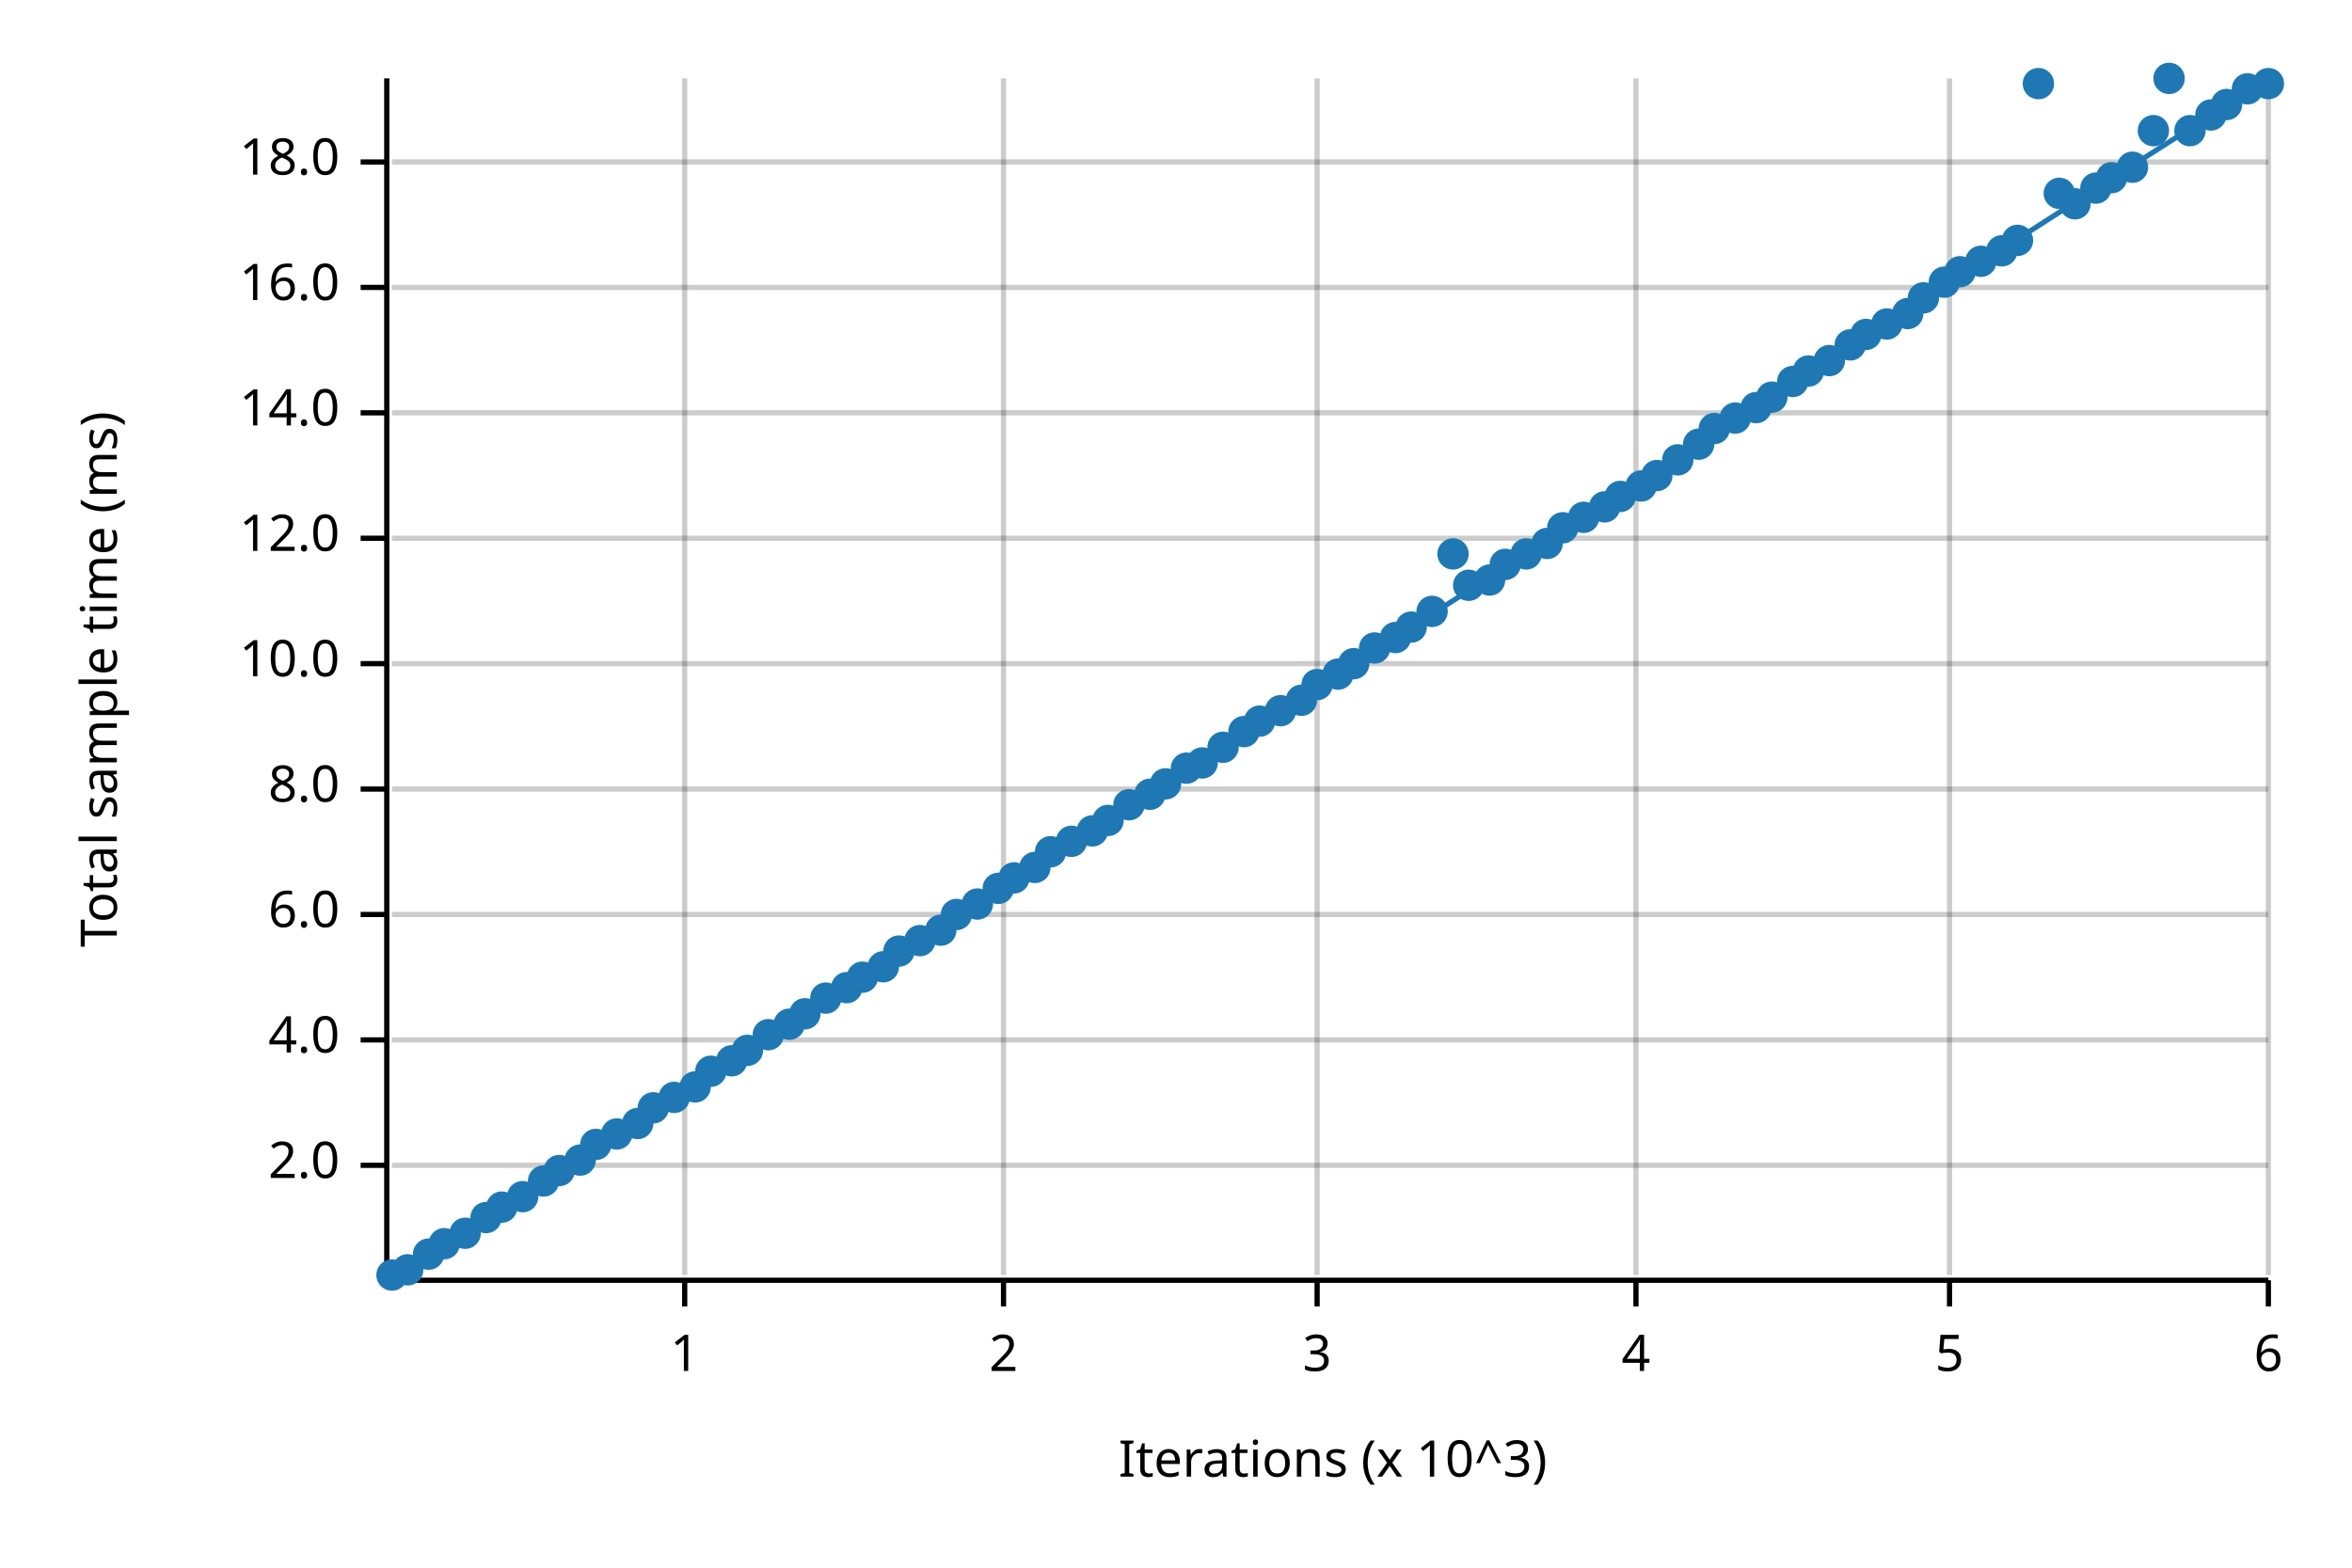
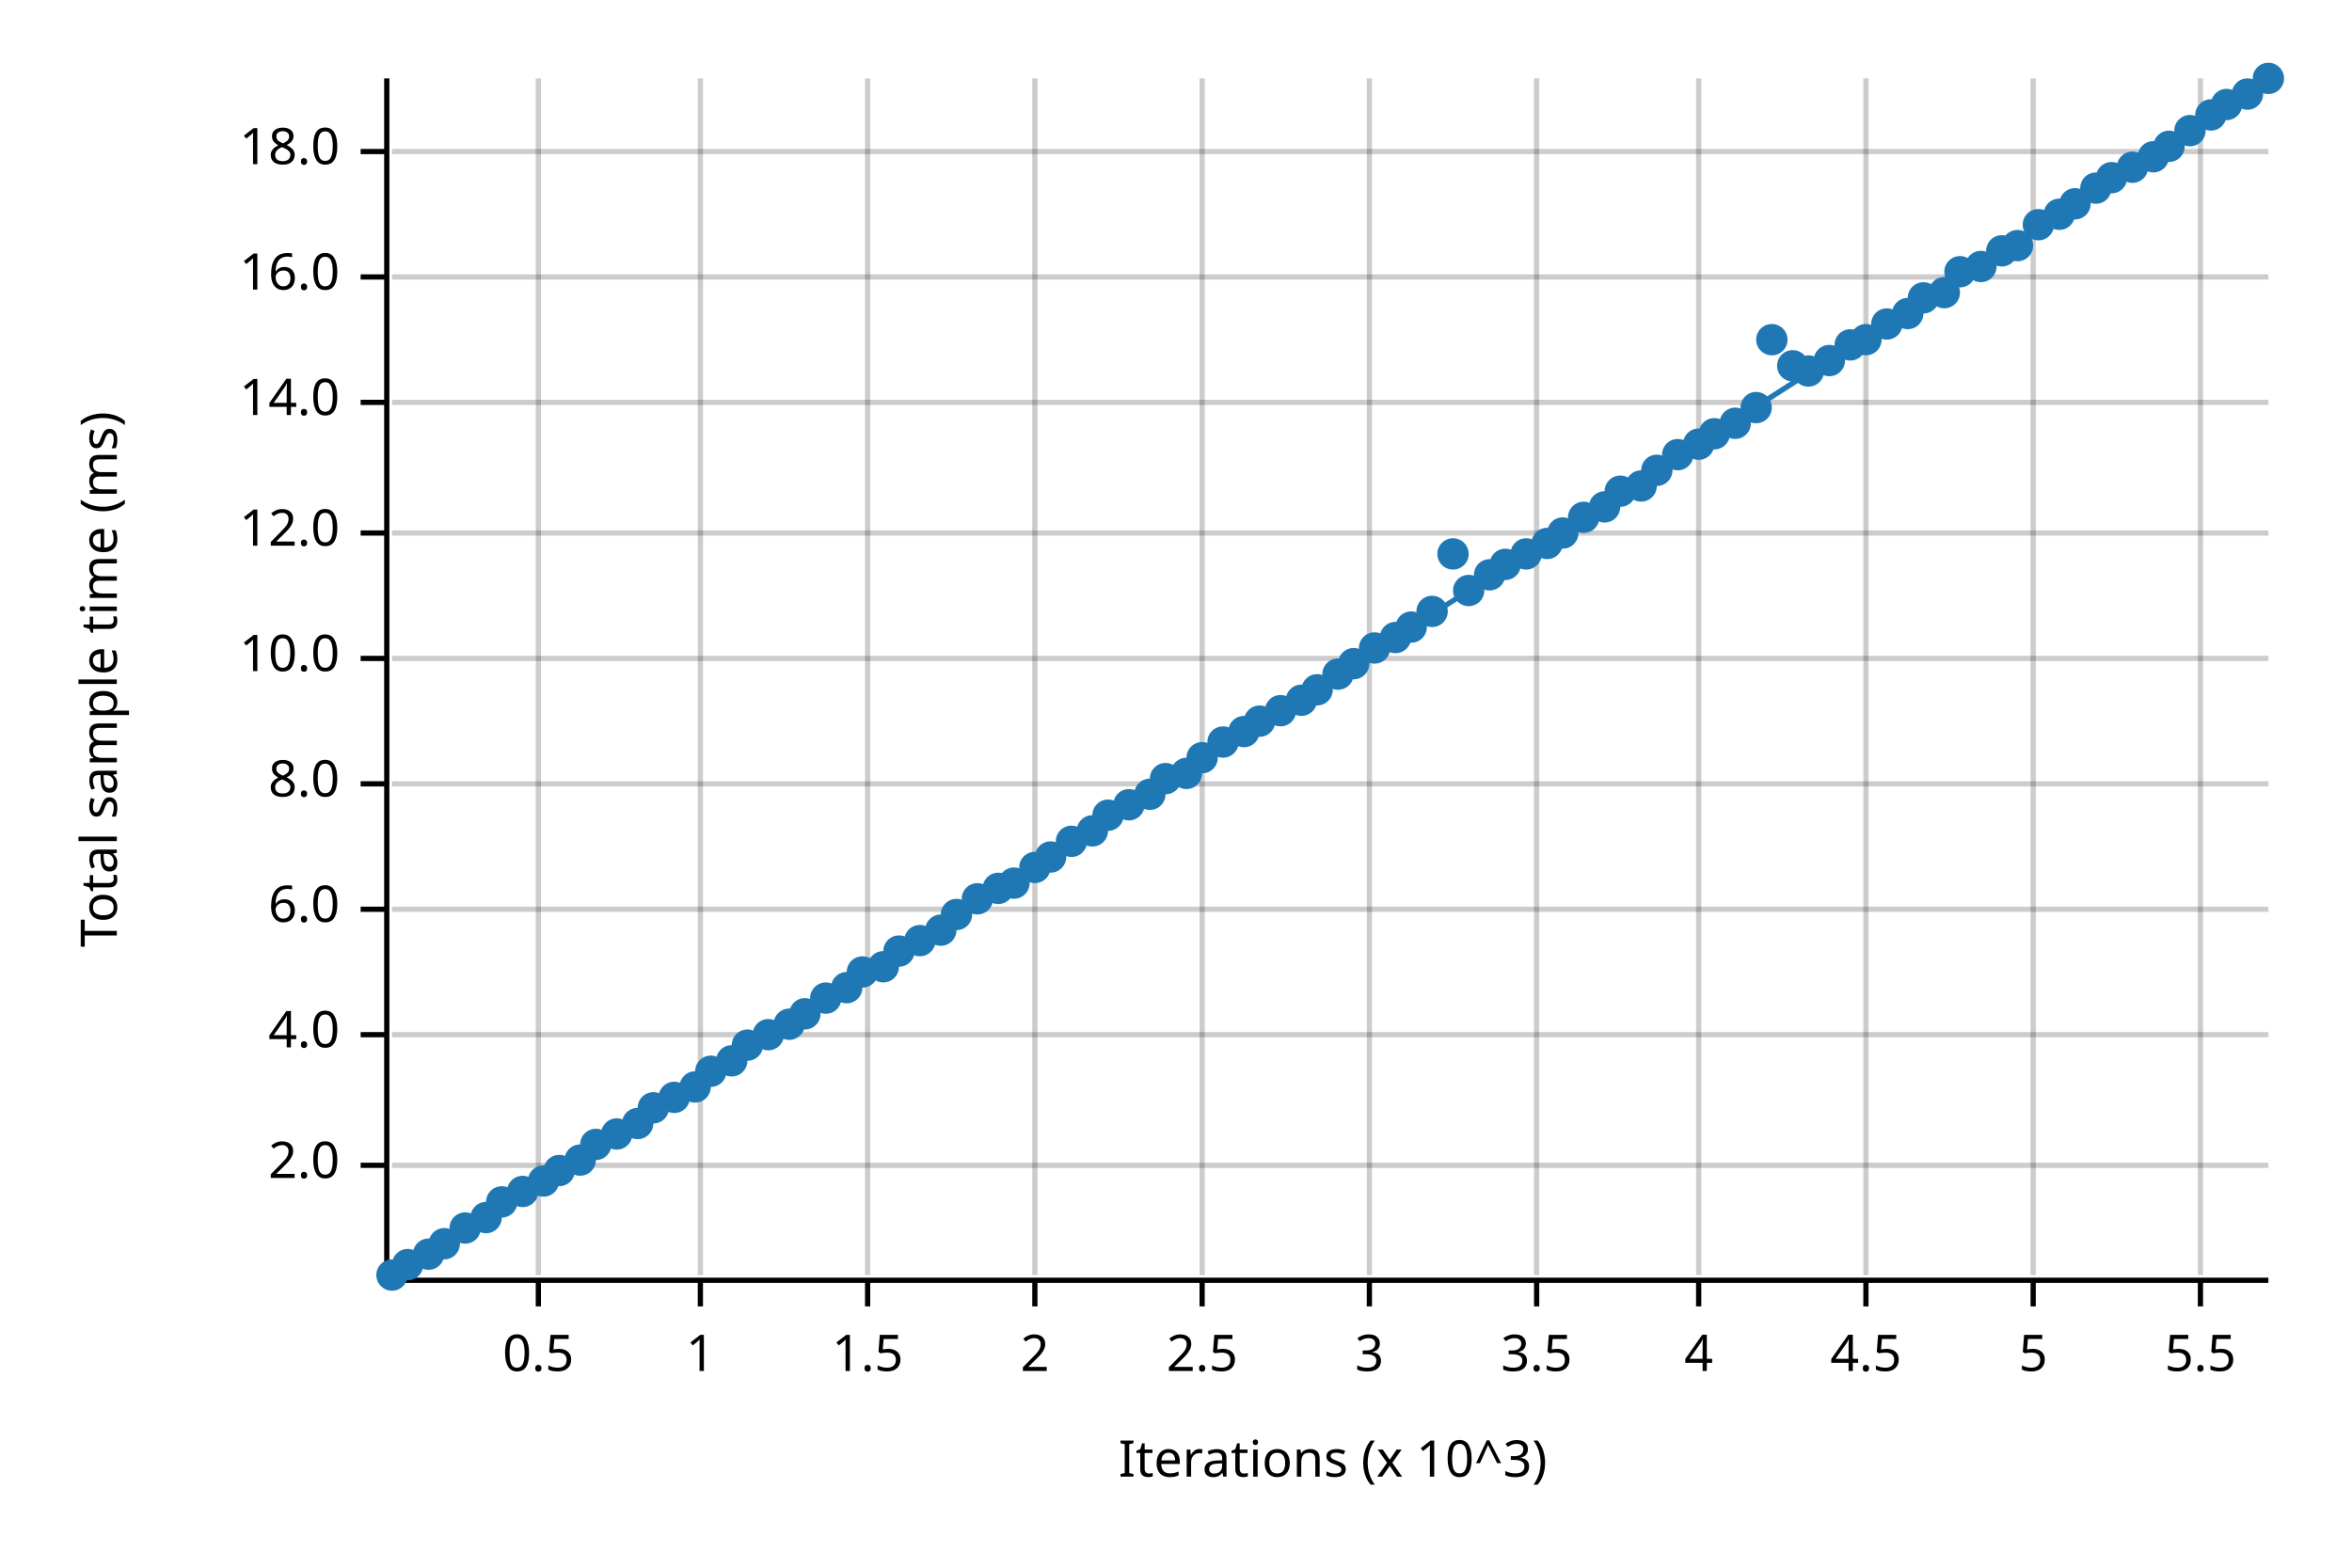
<svg xmlns="http://www.w3.org/2000/svg" width="450" height="300" viewBox="0 0 450 300">
  <text x="15" y="130" dy="0.76em" text-anchor="middle" font-family="sans-serif" font-size="9.677" opacity="1" fill="#000000" transform="rotate(270, 15, 130)">
Total sample time (ms)
</text>
  <text x="255" y="285" dy="-0.5ex" text-anchor="middle" font-family="sans-serif" font-size="9.677" opacity="1" fill="#000000">
Iterations (x 10^3)
</text>
-   <line opacity="0.2" stroke="#000000" stroke-width="1" x1="131" y1="244" x2="131" y2="15" />
-   <line opacity="0.2" stroke="#000000" stroke-width="1" x1="192" y1="244" x2="192" y2="15" />
-   <line opacity="0.2" stroke="#000000" stroke-width="1" x1="252" y1="244" x2="252" y2="15" />
-   <line opacity="0.2" stroke="#000000" stroke-width="1" x1="313" y1="244" x2="313" y2="15" />
-   <line opacity="0.2" stroke="#000000" stroke-width="1" x1="373" y1="244" x2="373" y2="15" />
-   <line opacity="0.2" stroke="#000000" stroke-width="1" x1="434" y1="244" x2="434" y2="15" />
+   <line opacity="0.2" stroke="#000000" stroke-width="1" x1="103" y1="244" x2="103" y2="15" />
+   <line opacity="0.2" stroke="#000000" stroke-width="1" x1="134" y1="244" x2="134" y2="15" />
+   <line opacity="0.2" stroke="#000000" stroke-width="1" x1="166" y1="244" x2="166" y2="15" />
+   <line opacity="0.2" stroke="#000000" stroke-width="1" x1="198" y1="244" x2="198" y2="15" />
+   <line opacity="0.2" stroke="#000000" stroke-width="1" x1="230" y1="244" x2="230" y2="15" />
+   <line opacity="0.2" stroke="#000000" stroke-width="1" x1="262" y1="244" x2="262" y2="15" />
+   <line opacity="0.2" stroke="#000000" stroke-width="1" x1="294" y1="244" x2="294" y2="15" />
+   <line opacity="0.2" stroke="#000000" stroke-width="1" x1="325" y1="244" x2="325" y2="15" />
+   <line opacity="0.2" stroke="#000000" stroke-width="1" x1="357" y1="244" x2="357" y2="15" />
+   <line opacity="0.2" stroke="#000000" stroke-width="1" x1="389" y1="244" x2="389" y2="15" />
+   <line opacity="0.2" stroke="#000000" stroke-width="1" x1="421" y1="244" x2="421" y2="15" />
  <line opacity="0.2" stroke="#000000" stroke-width="1" x1="75" y1="223" x2="434" y2="223" />
-   <line opacity="0.2" stroke="#000000" stroke-width="1" x1="75" y1="199" x2="434" y2="199" />
-   <line opacity="0.2" stroke="#000000" stroke-width="1" x1="75" y1="175" x2="434" y2="175" />
-   <line opacity="0.2" stroke="#000000" stroke-width="1" x1="75" y1="151" x2="434" y2="151" />
-   <line opacity="0.2" stroke="#000000" stroke-width="1" x1="75" y1="127" x2="434" y2="127" />
-   <line opacity="0.2" stroke="#000000" stroke-width="1" x1="75" y1="103" x2="434" y2="103" />
-   <line opacity="0.2" stroke="#000000" stroke-width="1" x1="75" y1="79" x2="434" y2="79" />
-   <line opacity="0.2" stroke="#000000" stroke-width="1" x1="75" y1="55" x2="434" y2="55" />
-   <line opacity="0.2" stroke="#000000" stroke-width="1" x1="75" y1="31" x2="434" y2="31" />
+   <line opacity="0.2" stroke="#000000" stroke-width="1" x1="75" y1="198" x2="434" y2="198" />
+   <line opacity="0.2" stroke="#000000" stroke-width="1" x1="75" y1="174" x2="434" y2="174" />
+   <line opacity="0.2" stroke="#000000" stroke-width="1" x1="75" y1="150" x2="434" y2="150" />
+   <line opacity="0.2" stroke="#000000" stroke-width="1" x1="75" y1="126" x2="434" y2="126" />
+   <line opacity="0.2" stroke="#000000" stroke-width="1" x1="75" y1="102" x2="434" y2="102" />
+   <line opacity="0.2" stroke="#000000" stroke-width="1" x1="75" y1="77" x2="434" y2="77" />
+   <line opacity="0.2" stroke="#000000" stroke-width="1" x1="75" y1="53" x2="434" y2="53" />
+   <line opacity="0.2" stroke="#000000" stroke-width="1" x1="75" y1="29" x2="434" y2="29" />
  <polyline fill="none" opacity="1" stroke="#000000" stroke-width="1" points="74,15 74,244 " />
  <text x="65" y="223" dy="0.5ex" text-anchor="end" font-family="sans-serif" font-size="9.677" opacity="1" fill="#000000">
2.0
</text>
  <polyline fill="none" opacity="1" stroke="#000000" stroke-width="1" points="69,223 74,223 " />
-   <text x="65" y="199" dy="0.5ex" text-anchor="end" font-family="sans-serif" font-size="9.677" opacity="1" fill="#000000">
+   <text x="65" y="198" dy="0.5ex" text-anchor="end" font-family="sans-serif" font-size="9.677" opacity="1" fill="#000000">
4.0
</text>
-   <polyline fill="none" opacity="1" stroke="#000000" stroke-width="1" points="69,199 74,199 " />
-   <text x="65" y="175" dy="0.5ex" text-anchor="end" font-family="sans-serif" font-size="9.677" opacity="1" fill="#000000">
+   <polyline fill="none" opacity="1" stroke="#000000" stroke-width="1" points="69,198 74,198 " />
+   <text x="65" y="174" dy="0.5ex" text-anchor="end" font-family="sans-serif" font-size="9.677" opacity="1" fill="#000000">
6.0
</text>
-   <polyline fill="none" opacity="1" stroke="#000000" stroke-width="1" points="69,175 74,175 " />
-   <text x="65" y="151" dy="0.5ex" text-anchor="end" font-family="sans-serif" font-size="9.677" opacity="1" fill="#000000">
+   <polyline fill="none" opacity="1" stroke="#000000" stroke-width="1" points="69,174 74,174 " />
+   <text x="65" y="150" dy="0.5ex" text-anchor="end" font-family="sans-serif" font-size="9.677" opacity="1" fill="#000000">
8.0
</text>
-   <polyline fill="none" opacity="1" stroke="#000000" stroke-width="1" points="69,151 74,151 " />
-   <text x="65" y="127" dy="0.5ex" text-anchor="end" font-family="sans-serif" font-size="9.677" opacity="1" fill="#000000">
+   <polyline fill="none" opacity="1" stroke="#000000" stroke-width="1" points="69,150 74,150 " />
+   <text x="65" y="126" dy="0.5ex" text-anchor="end" font-family="sans-serif" font-size="9.677" opacity="1" fill="#000000">
10.0
</text>
-   <polyline fill="none" opacity="1" stroke="#000000" stroke-width="1" points="69,127 74,127 " />
-   <text x="65" y="103" dy="0.5ex" text-anchor="end" font-family="sans-serif" font-size="9.677" opacity="1" fill="#000000">
+   <polyline fill="none" opacity="1" stroke="#000000" stroke-width="1" points="69,126 74,126 " />
+   <text x="65" y="102" dy="0.5ex" text-anchor="end" font-family="sans-serif" font-size="9.677" opacity="1" fill="#000000">
12.0
</text>
-   <polyline fill="none" opacity="1" stroke="#000000" stroke-width="1" points="69,103 74,103 " />
-   <text x="65" y="79" dy="0.5ex" text-anchor="end" font-family="sans-serif" font-size="9.677" opacity="1" fill="#000000">
+   <polyline fill="none" opacity="1" stroke="#000000" stroke-width="1" points="69,102 74,102 " />
+   <text x="65" y="77" dy="0.5ex" text-anchor="end" font-family="sans-serif" font-size="9.677" opacity="1" fill="#000000">
14.0
</text>
-   <polyline fill="none" opacity="1" stroke="#000000" stroke-width="1" points="69,79 74,79 " />
-   <text x="65" y="55" dy="0.5ex" text-anchor="end" font-family="sans-serif" font-size="9.677" opacity="1" fill="#000000">
+   <polyline fill="none" opacity="1" stroke="#000000" stroke-width="1" points="69,77 74,77 " />
+   <text x="65" y="53" dy="0.5ex" text-anchor="end" font-family="sans-serif" font-size="9.677" opacity="1" fill="#000000">
16.0
</text>
-   <polyline fill="none" opacity="1" stroke="#000000" stroke-width="1" points="69,55 74,55 " />
-   <text x="65" y="31" dy="0.5ex" text-anchor="end" font-family="sans-serif" font-size="9.677" opacity="1" fill="#000000">
+   <polyline fill="none" opacity="1" stroke="#000000" stroke-width="1" points="69,53 74,53 " />
+   <text x="65" y="29" dy="0.5ex" text-anchor="end" font-family="sans-serif" font-size="9.677" opacity="1" fill="#000000">
18.0
</text>
-   <polyline fill="none" opacity="1" stroke="#000000" stroke-width="1" points="69,31 74,31 " />
+   <polyline fill="none" opacity="1" stroke="#000000" stroke-width="1" points="69,29 74,29 " />
  <polyline fill="none" opacity="1" stroke="#000000" stroke-width="1" points="75,245 434,245 " />
-   <text x="131" y="255" dy="0.76em" text-anchor="middle" font-family="sans-serif" font-size="9.677" opacity="1" fill="#000000">
+   <text x="103" y="255" dy="0.76em" text-anchor="middle" font-family="sans-serif" font-size="9.677" opacity="1" fill="#000000">
+ 0.5
+ </text>
+   <polyline fill="none" opacity="1" stroke="#000000" stroke-width="1" points="103,245 103,250 " />
+   <text x="134" y="255" dy="0.76em" text-anchor="middle" font-family="sans-serif" font-size="9.677" opacity="1" fill="#000000">
1
</text>
-   <polyline fill="none" opacity="1" stroke="#000000" stroke-width="1" points="131,245 131,250 " />
-   <text x="192" y="255" dy="0.76em" text-anchor="middle" font-family="sans-serif" font-size="9.677" opacity="1" fill="#000000">
+   <polyline fill="none" opacity="1" stroke="#000000" stroke-width="1" points="134,245 134,250 " />
+   <text x="166" y="255" dy="0.76em" text-anchor="middle" font-family="sans-serif" font-size="9.677" opacity="1" fill="#000000">
+ 1.5
+ </text>
+   <polyline fill="none" opacity="1" stroke="#000000" stroke-width="1" points="166,245 166,250 " />
+   <text x="198" y="255" dy="0.76em" text-anchor="middle" font-family="sans-serif" font-size="9.677" opacity="1" fill="#000000">
2
</text>
-   <polyline fill="none" opacity="1" stroke="#000000" stroke-width="1" points="192,245 192,250 " />
-   <text x="252" y="255" dy="0.76em" text-anchor="middle" font-family="sans-serif" font-size="9.677" opacity="1" fill="#000000">
+   <polyline fill="none" opacity="1" stroke="#000000" stroke-width="1" points="198,245 198,250 " />
+   <text x="230" y="255" dy="0.76em" text-anchor="middle" font-family="sans-serif" font-size="9.677" opacity="1" fill="#000000">
+ 2.5
+ </text>
+   <polyline fill="none" opacity="1" stroke="#000000" stroke-width="1" points="230,245 230,250 " />
+   <text x="262" y="255" dy="0.76em" text-anchor="middle" font-family="sans-serif" font-size="9.677" opacity="1" fill="#000000">
3
</text>
-   <polyline fill="none" opacity="1" stroke="#000000" stroke-width="1" points="252,245 252,250 " />
-   <text x="313" y="255" dy="0.76em" text-anchor="middle" font-family="sans-serif" font-size="9.677" opacity="1" fill="#000000">
+   <polyline fill="none" opacity="1" stroke="#000000" stroke-width="1" points="262,245 262,250 " />
+   <text x="294" y="255" dy="0.76em" text-anchor="middle" font-family="sans-serif" font-size="9.677" opacity="1" fill="#000000">
+ 3.5
+ </text>
+   <polyline fill="none" opacity="1" stroke="#000000" stroke-width="1" points="294,245 294,250 " />
+   <text x="325" y="255" dy="0.76em" text-anchor="middle" font-family="sans-serif" font-size="9.677" opacity="1" fill="#000000">
4
</text>
-   <polyline fill="none" opacity="1" stroke="#000000" stroke-width="1" points="313,245 313,250 " />
-   <text x="373" y="255" dy="0.76em" text-anchor="middle" font-family="sans-serif" font-size="9.677" opacity="1" fill="#000000">
+   <polyline fill="none" opacity="1" stroke="#000000" stroke-width="1" points="325,245 325,250 " />
+   <text x="357" y="255" dy="0.76em" text-anchor="middle" font-family="sans-serif" font-size="9.677" opacity="1" fill="#000000">
+ 4.5
+ </text>
+   <polyline fill="none" opacity="1" stroke="#000000" stroke-width="1" points="357,245 357,250 " />
+   <text x="389" y="255" dy="0.76em" text-anchor="middle" font-family="sans-serif" font-size="9.677" opacity="1" fill="#000000">
5
</text>
-   <polyline fill="none" opacity="1" stroke="#000000" stroke-width="1" points="373,245 373,250 " />
-   <text x="434" y="255" dy="0.76em" text-anchor="middle" font-family="sans-serif" font-size="9.677" opacity="1" fill="#000000">
- 6
- </text>
-   <polyline fill="none" opacity="1" stroke="#000000" stroke-width="1" points="434,245 434,250 " />
+   <polyline fill="none" opacity="1" stroke="#000000" stroke-width="1" points="389,245 389,250 " />
+   <text x="421" y="255" dy="0.76em" text-anchor="middle" font-family="sans-serif" font-size="9.677" opacity="1" fill="#000000">
+ 5.5
+ </text>
+   <polyline fill="none" opacity="1" stroke="#000000" stroke-width="1" points="421,245 421,250 " />
  <circle cx="75" cy="244" r="3" opacity="1" fill="#1F78B4" stroke="none" stroke-width="1" />
-   <circle cx="78" cy="243" r="3" opacity="1" fill="#1F78B4" stroke="none" stroke-width="1" />
+   <circle cx="78" cy="242" r="3" opacity="1" fill="#1F78B4" stroke="none" stroke-width="1" />
  <circle cx="82" cy="240" r="3" opacity="1" fill="#1F78B4" stroke="none" stroke-width="1" />
  <circle cx="85" cy="238" r="3" opacity="1" fill="#1F78B4" stroke="none" stroke-width="1" />
-   <circle cx="89" cy="236" r="3" opacity="1" fill="#1F78B4" stroke="none" stroke-width="1" />
+   <circle cx="89" cy="235" r="3" opacity="1" fill="#1F78B4" stroke="none" stroke-width="1" />
  <circle cx="93" cy="233" r="3" opacity="1" fill="#1F78B4" stroke="none" stroke-width="1" />
-   <circle cx="96" cy="231" r="3" opacity="1" fill="#1F78B4" stroke="none" stroke-width="1" />
-   <circle cx="100" cy="229" r="3" opacity="1" fill="#1F78B4" stroke="none" stroke-width="1" />
+   <circle cx="96" cy="230" r="3" opacity="1" fill="#1F78B4" stroke="none" stroke-width="1" />
+   <circle cx="100" cy="228" r="3" opacity="1" fill="#1F78B4" stroke="none" stroke-width="1" />
  <circle cx="104" cy="226" r="3" opacity="1" fill="#1F78B4" stroke="none" stroke-width="1" />
  <circle cx="107" cy="224" r="3" opacity="1" fill="#1F78B4" stroke="none" stroke-width="1" />
  <circle cx="111" cy="222" r="3" opacity="1" fill="#1F78B4" stroke="none" stroke-width="1" />
  <circle cx="114" cy="219" r="3" opacity="1" fill="#1F78B4" stroke="none" stroke-width="1" />
  <circle cx="118" cy="217" r="3" opacity="1" fill="#1F78B4" stroke="none" stroke-width="1" />
  <circle cx="122" cy="215" r="3" opacity="1" fill="#1F78B4" stroke="none" stroke-width="1" />
  <circle cx="125" cy="212" r="3" opacity="1" fill="#1F78B4" stroke="none" stroke-width="1" />
  <circle cx="129" cy="210" r="3" opacity="1" fill="#1F78B4" stroke="none" stroke-width="1" />
  <circle cx="133" cy="208" r="3" opacity="1" fill="#1F78B4" stroke="none" stroke-width="1" />
  <circle cx="136" cy="205" r="3" opacity="1" fill="#1F78B4" stroke="none" stroke-width="1" />
  <circle cx="140" cy="203" r="3" opacity="1" fill="#1F78B4" stroke="none" stroke-width="1" />
-   <circle cx="143" cy="201" r="3" opacity="1" fill="#1F78B4" stroke="none" stroke-width="1" />
+   <circle cx="143" cy="200" r="3" opacity="1" fill="#1F78B4" stroke="none" stroke-width="1" />
  <circle cx="147" cy="198" r="3" opacity="1" fill="#1F78B4" stroke="none" stroke-width="1" />
  <circle cx="151" cy="196" r="3" opacity="1" fill="#1F78B4" stroke="none" stroke-width="1" />
  <circle cx="154" cy="194" r="3" opacity="1" fill="#1F78B4" stroke="none" stroke-width="1" />
  <circle cx="158" cy="191" r="3" opacity="1" fill="#1F78B4" stroke="none" stroke-width="1" />
  <circle cx="162" cy="189" r="3" opacity="1" fill="#1F78B4" stroke="none" stroke-width="1" />
-   <circle cx="165" cy="187" r="3" opacity="1" fill="#1F78B4" stroke="none" stroke-width="1" />
+   <circle cx="165" cy="186" r="3" opacity="1" fill="#1F78B4" stroke="none" stroke-width="1" />
  <circle cx="169" cy="185" r="3" opacity="1" fill="#1F78B4" stroke="none" stroke-width="1" />
  <circle cx="172" cy="182" r="3" opacity="1" fill="#1F78B4" stroke="none" stroke-width="1" />
  <circle cx="176" cy="180" r="3" opacity="1" fill="#1F78B4" stroke="none" stroke-width="1" />
  <circle cx="180" cy="178" r="3" opacity="1" fill="#1F78B4" stroke="none" stroke-width="1" />
  <circle cx="183" cy="175" r="3" opacity="1" fill="#1F78B4" stroke="none" stroke-width="1" />
-   <circle cx="187" cy="173" r="3" opacity="1" fill="#1F78B4" stroke="none" stroke-width="1" />
+   <circle cx="187" cy="172" r="3" opacity="1" fill="#1F78B4" stroke="none" stroke-width="1" />
  <circle cx="191" cy="170" r="3" opacity="1" fill="#1F78B4" stroke="none" stroke-width="1" />
-   <circle cx="194" cy="168" r="3" opacity="1" fill="#1F78B4" stroke="none" stroke-width="1" />
+   <circle cx="194" cy="169" r="3" opacity="1" fill="#1F78B4" stroke="none" stroke-width="1" />
  <circle cx="198" cy="166" r="3" opacity="1" fill="#1F78B4" stroke="none" stroke-width="1" />
-   <circle cx="201" cy="163" r="3" opacity="1" fill="#1F78B4" stroke="none" stroke-width="1" />
+   <circle cx="201" cy="164" r="3" opacity="1" fill="#1F78B4" stroke="none" stroke-width="1" />
  <circle cx="205" cy="161" r="3" opacity="1" fill="#1F78B4" stroke="none" stroke-width="1" />
  <circle cx="209" cy="159" r="3" opacity="1" fill="#1F78B4" stroke="none" stroke-width="1" />
-   <circle cx="212" cy="157" r="3" opacity="1" fill="#1F78B4" stroke="none" stroke-width="1" />
+   <circle cx="212" cy="156" r="3" opacity="1" fill="#1F78B4" stroke="none" stroke-width="1" />
  <circle cx="216" cy="154" r="3" opacity="1" fill="#1F78B4" stroke="none" stroke-width="1" />
  <circle cx="220" cy="152" r="3" opacity="1" fill="#1F78B4" stroke="none" stroke-width="1" />
-   <circle cx="223" cy="150" r="3" opacity="1" fill="#1F78B4" stroke="none" stroke-width="1" />
-   <circle cx="227" cy="147" r="3" opacity="1" fill="#1F78B4" stroke="none" stroke-width="1" />
-   <circle cx="230" cy="146" r="3" opacity="1" fill="#1F78B4" stroke="none" stroke-width="1" />
-   <circle cx="234" cy="143" r="3" opacity="1" fill="#1F78B4" stroke="none" stroke-width="1" />
+   <circle cx="223" cy="149" r="3" opacity="1" fill="#1F78B4" stroke="none" stroke-width="1" />
+   <circle cx="227" cy="148" r="3" opacity="1" fill="#1F78B4" stroke="none" stroke-width="1" />
+   <circle cx="230" cy="145" r="3" opacity="1" fill="#1F78B4" stroke="none" stroke-width="1" />
+   <circle cx="234" cy="142" r="3" opacity="1" fill="#1F78B4" stroke="none" stroke-width="1" />
  <circle cx="238" cy="140" r="3" opacity="1" fill="#1F78B4" stroke="none" stroke-width="1" />
  <circle cx="241" cy="138" r="3" opacity="1" fill="#1F78B4" stroke="none" stroke-width="1" />
  <circle cx="245" cy="136" r="3" opacity="1" fill="#1F78B4" stroke="none" stroke-width="1" />
  <circle cx="249" cy="134" r="3" opacity="1" fill="#1F78B4" stroke="none" stroke-width="1" />
-   <circle cx="252" cy="131" r="3" opacity="1" fill="#1F78B4" stroke="none" stroke-width="1" />
+   <circle cx="252" cy="132" r="3" opacity="1" fill="#1F78B4" stroke="none" stroke-width="1" />
  <circle cx="256" cy="129" r="3" opacity="1" fill="#1F78B4" stroke="none" stroke-width="1" />
  <circle cx="259" cy="127" r="3" opacity="1" fill="#1F78B4" stroke="none" stroke-width="1" />
  <circle cx="263" cy="124" r="3" opacity="1" fill="#1F78B4" stroke="none" stroke-width="1" />
  <circle cx="267" cy="122" r="3" opacity="1" fill="#1F78B4" stroke="none" stroke-width="1" />
  <circle cx="270" cy="120" r="3" opacity="1" fill="#1F78B4" stroke="none" stroke-width="1" />
  <circle cx="274" cy="117" r="3" opacity="1" fill="#1F78B4" stroke="none" stroke-width="1" />
  <circle cx="278" cy="106" r="3" opacity="1" fill="#1F78B4" stroke="none" stroke-width="1" />
-   <circle cx="281" cy="112" r="3" opacity="1" fill="#1F78B4" stroke="none" stroke-width="1" />
-   <circle cx="285" cy="111" r="3" opacity="1" fill="#1F78B4" stroke="none" stroke-width="1" />
+   <circle cx="281" cy="113" r="3" opacity="1" fill="#1F78B4" stroke="none" stroke-width="1" />
+   <circle cx="285" cy="110" r="3" opacity="1" fill="#1F78B4" stroke="none" stroke-width="1" />
  <circle cx="288" cy="108" r="3" opacity="1" fill="#1F78B4" stroke="none" stroke-width="1" />
  <circle cx="292" cy="106" r="3" opacity="1" fill="#1F78B4" stroke="none" stroke-width="1" />
  <circle cx="296" cy="104" r="3" opacity="1" fill="#1F78B4" stroke="none" stroke-width="1" />
-   <circle cx="299" cy="101" r="3" opacity="1" fill="#1F78B4" stroke="none" stroke-width="1" />
+   <circle cx="299" cy="102" r="3" opacity="1" fill="#1F78B4" stroke="none" stroke-width="1" />
  <circle cx="303" cy="99" r="3" opacity="1" fill="#1F78B4" stroke="none" stroke-width="1" />
  <circle cx="307" cy="97" r="3" opacity="1" fill="#1F78B4" stroke="none" stroke-width="1" />
-   <circle cx="310" cy="95" r="3" opacity="1" fill="#1F78B4" stroke="none" stroke-width="1" />
+   <circle cx="310" cy="94" r="3" opacity="1" fill="#1F78B4" stroke="none" stroke-width="1" />
  <circle cx="314" cy="93" r="3" opacity="1" fill="#1F78B4" stroke="none" stroke-width="1" />
-   <circle cx="317" cy="91" r="3" opacity="1" fill="#1F78B4" stroke="none" stroke-width="1" />
-   <circle cx="321" cy="88" r="3" opacity="1" fill="#1F78B4" stroke="none" stroke-width="1" />
+   <circle cx="317" cy="90" r="3" opacity="1" fill="#1F78B4" stroke="none" stroke-width="1" />
+   <circle cx="321" cy="87" r="3" opacity="1" fill="#1F78B4" stroke="none" stroke-width="1" />
  <circle cx="325" cy="85" r="3" opacity="1" fill="#1F78B4" stroke="none" stroke-width="1" />
-   <circle cx="328" cy="82" r="3" opacity="1" fill="#1F78B4" stroke="none" stroke-width="1" />
-   <circle cx="332" cy="80" r="3" opacity="1" fill="#1F78B4" stroke="none" stroke-width="1" />
+   <circle cx="328" cy="83" r="3" opacity="1" fill="#1F78B4" stroke="none" stroke-width="1" />
+   <circle cx="332" cy="81" r="3" opacity="1" fill="#1F78B4" stroke="none" stroke-width="1" />
  <circle cx="336" cy="78" r="3" opacity="1" fill="#1F78B4" stroke="none" stroke-width="1" />
-   <circle cx="339" cy="76" r="3" opacity="1" fill="#1F78B4" stroke="none" stroke-width="1" />
-   <circle cx="343" cy="73" r="3" opacity="1" fill="#1F78B4" stroke="none" stroke-width="1" />
+   <circle cx="339" cy="65" r="3" opacity="1" fill="#1F78B4" stroke="none" stroke-width="1" />
+   <circle cx="343" cy="70" r="3" opacity="1" fill="#1F78B4" stroke="none" stroke-width="1" />
  <circle cx="346" cy="71" r="3" opacity="1" fill="#1F78B4" stroke="none" stroke-width="1" />
  <circle cx="350" cy="69" r="3" opacity="1" fill="#1F78B4" stroke="none" stroke-width="1" />
  <circle cx="354" cy="66" r="3" opacity="1" fill="#1F78B4" stroke="none" stroke-width="1" />
-   <circle cx="357" cy="64" r="3" opacity="1" fill="#1F78B4" stroke="none" stroke-width="1" />
+   <circle cx="357" cy="65" r="3" opacity="1" fill="#1F78B4" stroke="none" stroke-width="1" />
  <circle cx="361" cy="62" r="3" opacity="1" fill="#1F78B4" stroke="none" stroke-width="1" />
  <circle cx="365" cy="60" r="3" opacity="1" fill="#1F78B4" stroke="none" stroke-width="1" />
  <circle cx="368" cy="57" r="3" opacity="1" fill="#1F78B4" stroke="none" stroke-width="1" />
-   <circle cx="372" cy="54" r="3" opacity="1" fill="#1F78B4" stroke="none" stroke-width="1" />
+   <circle cx="372" cy="56" r="3" opacity="1" fill="#1F78B4" stroke="none" stroke-width="1" />
  <circle cx="375" cy="52" r="3" opacity="1" fill="#1F78B4" stroke="none" stroke-width="1" />
-   <circle cx="379" cy="50" r="3" opacity="1" fill="#1F78B4" stroke="none" stroke-width="1" />
+   <circle cx="379" cy="51" r="3" opacity="1" fill="#1F78B4" stroke="none" stroke-width="1" />
  <circle cx="383" cy="48" r="3" opacity="1" fill="#1F78B4" stroke="none" stroke-width="1" />
-   <circle cx="386" cy="46" r="3" opacity="1" fill="#1F78B4" stroke="none" stroke-width="1" />
-   <circle cx="390" cy="16" r="3" opacity="1" fill="#1F78B4" stroke="none" stroke-width="1" />
-   <circle cx="394" cy="37" r="3" opacity="1" fill="#1F78B4" stroke="none" stroke-width="1" />
+   <circle cx="386" cy="47" r="3" opacity="1" fill="#1F78B4" stroke="none" stroke-width="1" />
+   <circle cx="390" cy="43" r="3" opacity="1" fill="#1F78B4" stroke="none" stroke-width="1" />
+   <circle cx="394" cy="41" r="3" opacity="1" fill="#1F78B4" stroke="none" stroke-width="1" />
  <circle cx="397" cy="39" r="3" opacity="1" fill="#1F78B4" stroke="none" stroke-width="1" />
  <circle cx="401" cy="36" r="3" opacity="1" fill="#1F78B4" stroke="none" stroke-width="1" />
  <circle cx="404" cy="34" r="3" opacity="1" fill="#1F78B4" stroke="none" stroke-width="1" />
  <circle cx="408" cy="32" r="3" opacity="1" fill="#1F78B4" stroke="none" stroke-width="1" />
-   <circle cx="412" cy="25" r="3" opacity="1" fill="#1F78B4" stroke="none" stroke-width="1" />
-   <circle cx="415" cy="15" r="3" opacity="1" fill="#1F78B4" stroke="none" stroke-width="1" />
+   <circle cx="412" cy="30" r="3" opacity="1" fill="#1F78B4" stroke="none" stroke-width="1" />
+   <circle cx="415" cy="28" r="3" opacity="1" fill="#1F78B4" stroke="none" stroke-width="1" />
  <circle cx="419" cy="25" r="3" opacity="1" fill="#1F78B4" stroke="none" stroke-width="1" />
  <circle cx="423" cy="22" r="3" opacity="1" fill="#1F78B4" stroke="none" stroke-width="1" />
  <circle cx="426" cy="20" r="3" opacity="1" fill="#1F78B4" stroke="none" stroke-width="1" />
-   <circle cx="430" cy="17" r="3" opacity="1" fill="#1F78B4" stroke="none" stroke-width="1" />
-   <circle cx="434" cy="16" r="3" opacity="1" fill="#1F78B4" stroke="none" stroke-width="1" />
+   <circle cx="430" cy="18" r="3" opacity="1" fill="#1F78B4" stroke="none" stroke-width="1" />
+   <circle cx="434" cy="15" r="3" opacity="1" fill="#1F78B4" stroke="none" stroke-width="1" />
  <polyline fill="none" opacity="1" stroke="#1F78B4" stroke-width="1" points="75,245 434,15 " />
-   <polygon opacity="0.25" fill="#1F78B4" points="75,245 434,15 434,15 " />
+   <polygon opacity="0.25" fill="#1F78B4" points="75,245 434,16 434,15 " />
</svg>
